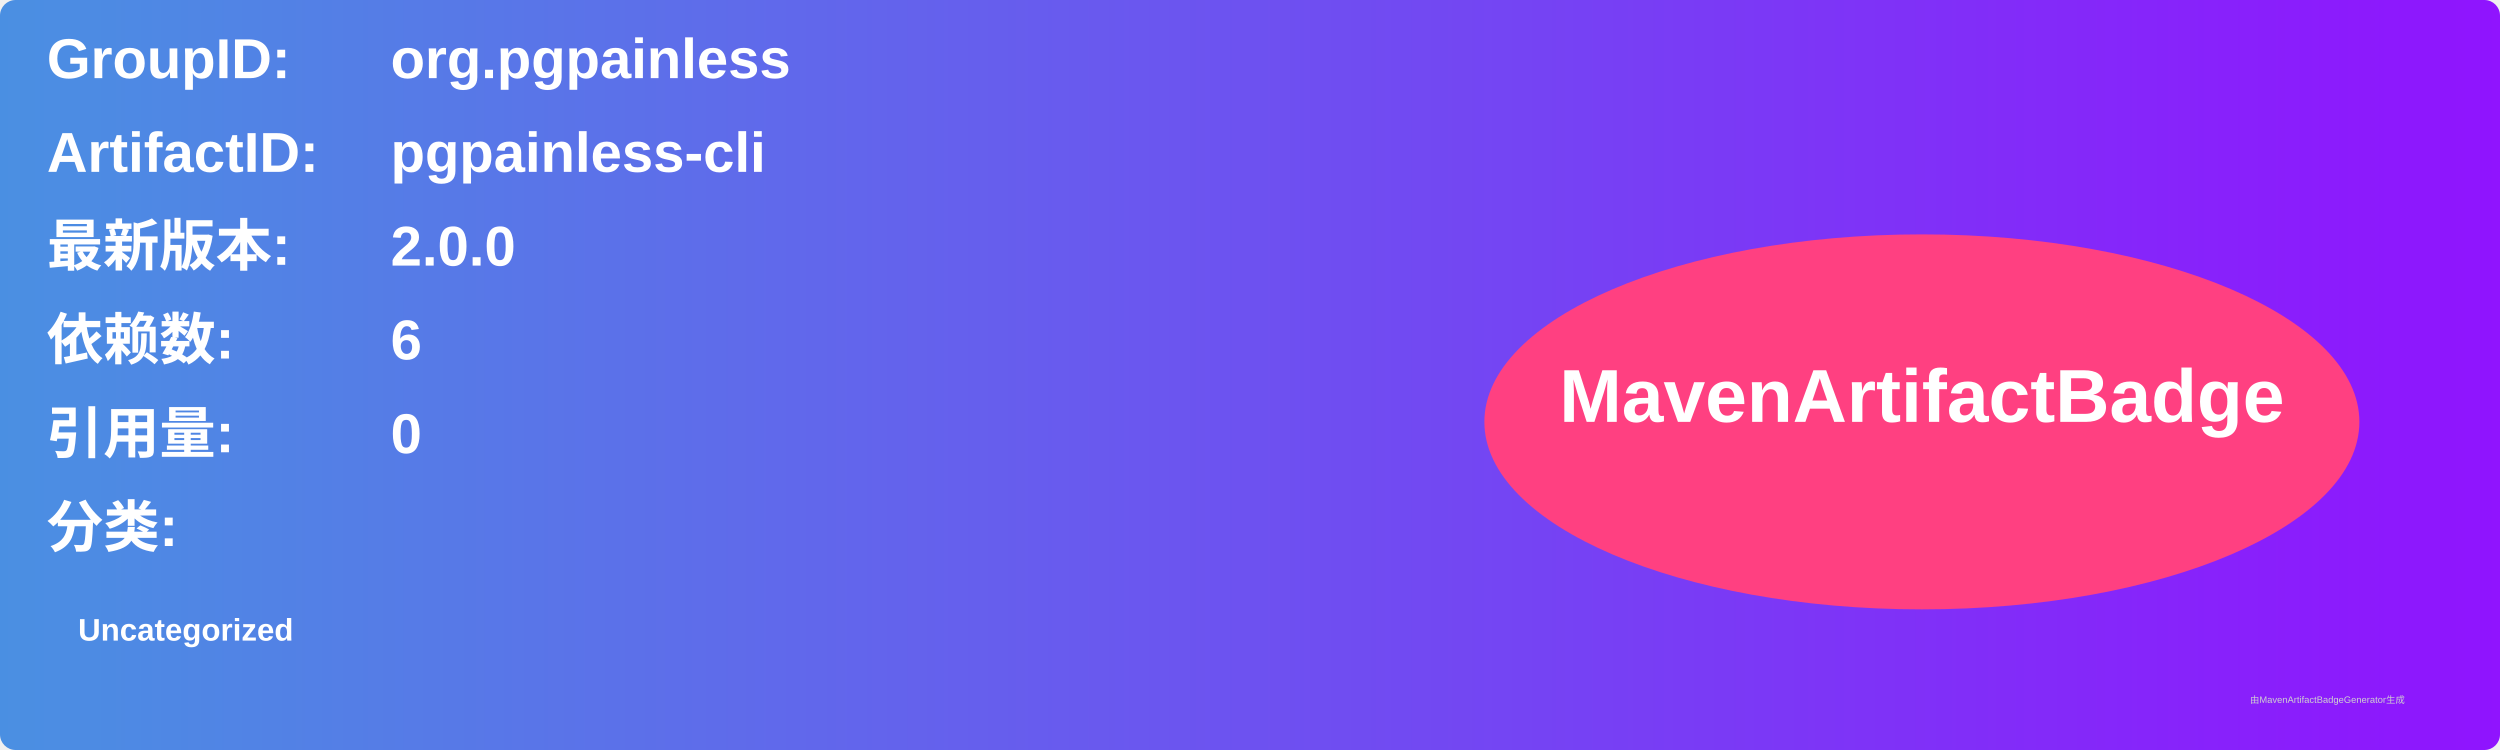
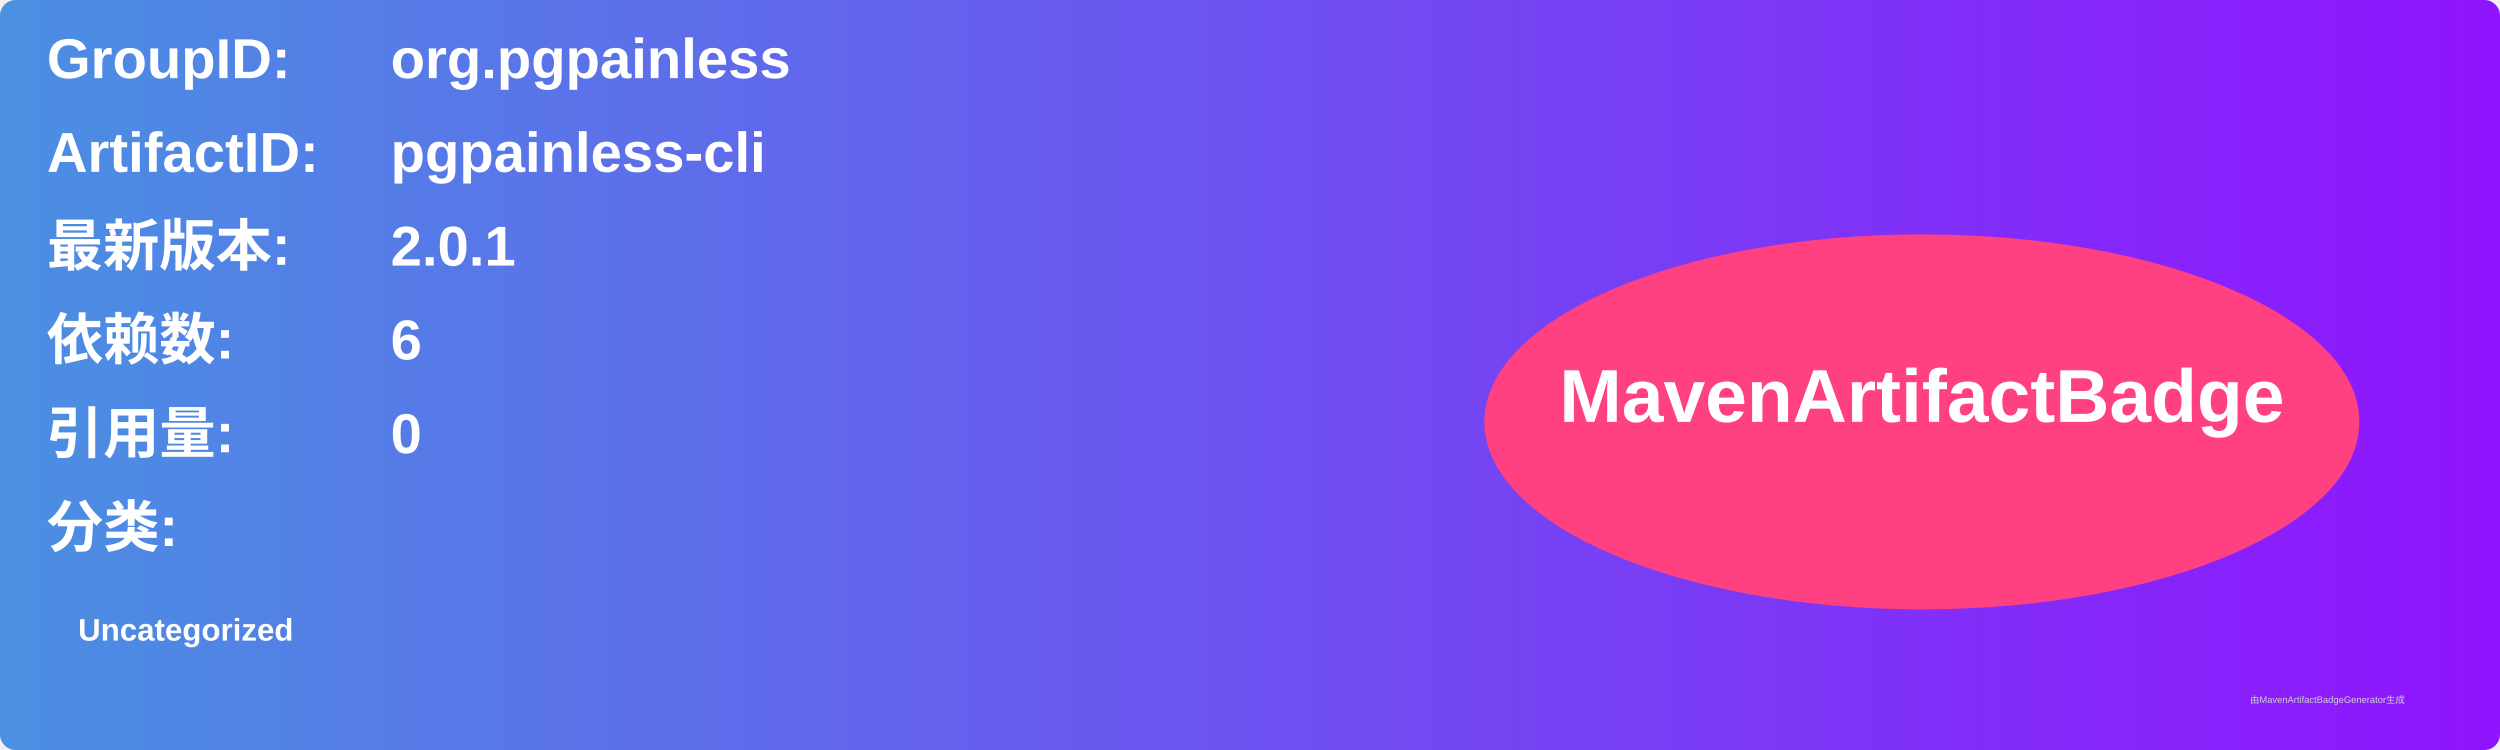
<svg xmlns="http://www.w3.org/2000/svg" width="800" height="240" viewBox="0 0 800 240">
  <linearGradient id="grad" x1="0%" y1="0%" x2="100%" y2="0%">
    <stop offset="0%" stop-color="#4a90e2" />
    <stop offset="100%" stop-color="#9013fe" />
  </linearGradient>
  <rect width="100%" height="100%" rx="5" ry="5" fill="url(#grad)" />
  <g transform="translate(15, 15)">
    <text x="0" y="10" font-family="Arial" font-size="18" fill="white" font-weight="bold" width="260">GroupID:</text>
    <text x="110" y="10" font-family="Arial" font-size="18" fill="white" font-weight="bold" width="460">org.pgpainless</text>
    <text x="0" y="40" font-family="Arial" font-size="18" fill="white" font-weight="bold" width="260">ArtifactID:</text>
    <text x="110" y="40" font-family="Arial" font-size="18" fill="white" font-weight="bold" width="460">pgpainless-cli</text>
    <text x="0" y="70" font-family="Arial" font-size="18" fill="white" font-weight="bold">最新版本:</text>
    <text x="110" y="70" font-family="Arial" font-size="18" fill="white" font-weight="bold">
-       <tspan font-weight="bold">2.0.0</tspan>
+       <tspan font-weight="bold">2.0.1</tspan>
    </text>
    <text x="0" y="100" font-family="Arial" font-size="18" fill="white" font-weight="bold">依赖数: </text>
    <text x="110" y="100" font-family="Arial" font-size="18" fill="white">
      <tspan font-weight="bold">6</tspan>
    </text>
    <text x="0" y="130" font-family="Arial" font-size="18" fill="white" font-weight="bold">引用量: </text>
    <text x="110" y="130" font-family="Arial" font-size="18" fill="white">
      <tspan font-weight="bold">0</tspan>
    </text>
    <text x="0" y="160" font-family="Arial" font-size="18" fill="white" font-weight="bold">分类:</text>
    <text x="10" y="190" font-family="Arial" font-size="10" fill="white">
      <tspan font-weight="bold">Uncategorized</tspan>
    </text>
    <ellipse cx="600" cy="120" rx="140" ry="60" fill="#ff4081" />
    <text x="600" y="120" text-anchor="middle" font-family="Arial" font-size="24" fill="white" font-weight="bold">MavenArtifactBadge</text>
  </g>
  <text x="720" y="225" font-family="Arial" font-size="3" fill="#d0d0d0">由MavenArtifactBadgeGenerator生成</text>
</svg>
